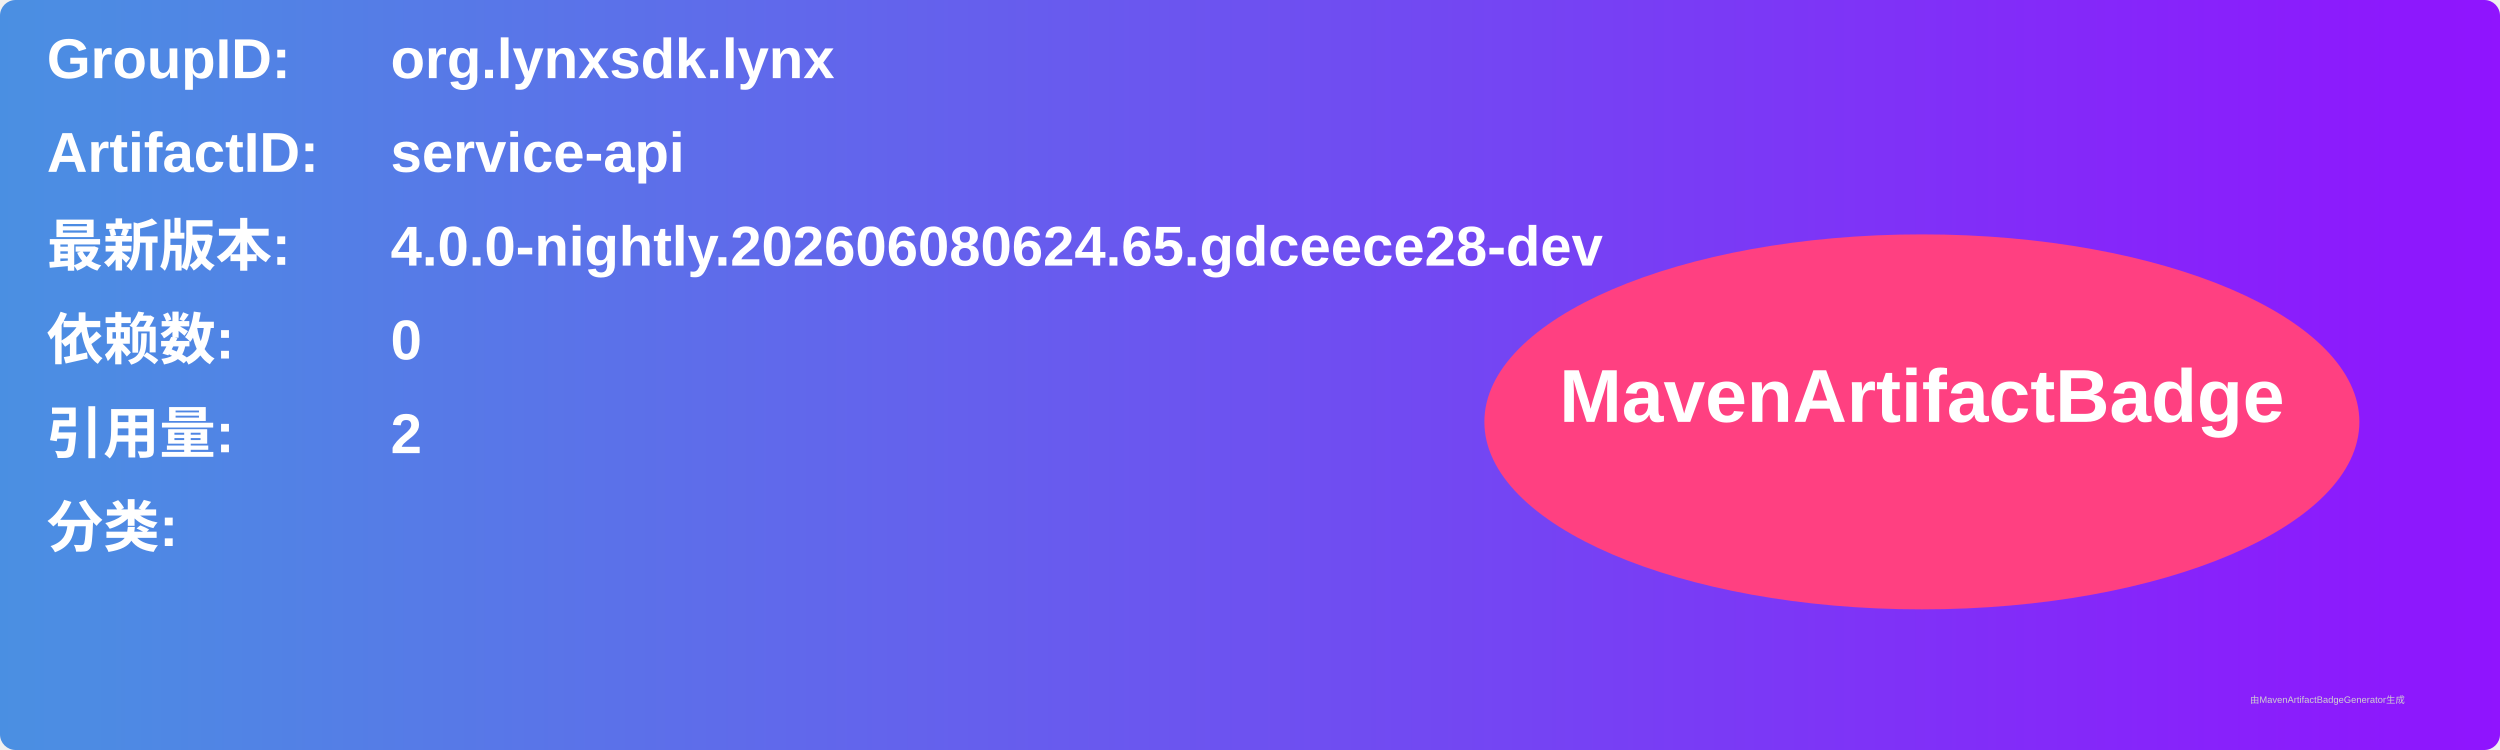
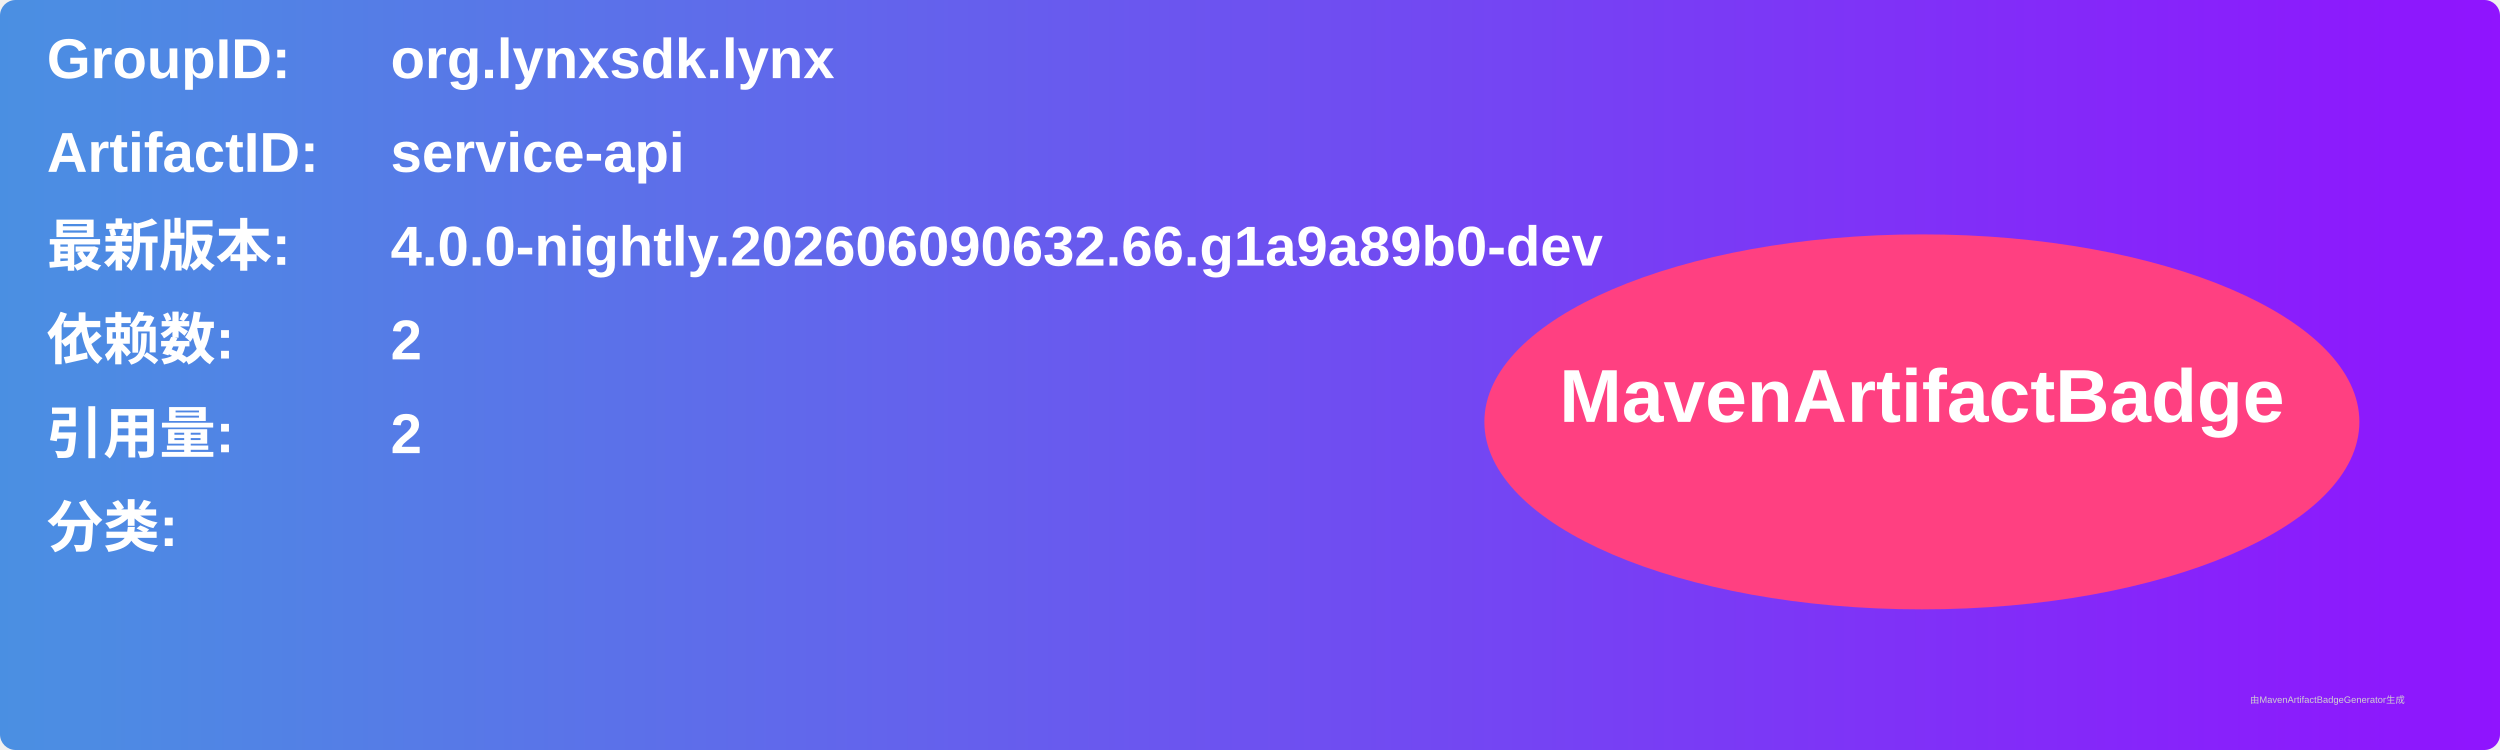
<svg xmlns="http://www.w3.org/2000/svg" width="800" height="240" viewBox="0 0 800 240">
  <linearGradient id="grad" x1="0%" y1="0%" x2="100%" y2="0%">
    <stop offset="0%" stop-color="#4a90e2" />
    <stop offset="100%" stop-color="#9013fe" />
  </linearGradient>
  <rect width="100%" height="100%" rx="5" ry="5" fill="url(#grad)" />
  <g transform="translate(15, 15)">
    <text x="0" y="10" font-family="Arial" font-size="18" fill="white" font-weight="bold" width="260">GroupID:</text>
    <text x="110" y="10" font-family="Arial" font-size="18" fill="white" font-weight="bold" width="460">org.lynxsdk.lynx</text>
    <text x="0" y="40" font-family="Arial" font-size="18" fill="white" font-weight="bold" width="260">ArtifactID:</text>
    <text x="110" y="40" font-family="Arial" font-size="18" fill="white" font-weight="bold" width="460">service-api</text>
    <text x="0" y="70" font-family="Arial" font-size="18" fill="white" font-weight="bold">最新版本:</text>
    <text x="110" y="70" font-family="Arial" font-size="18" fill="white" font-weight="bold">
-       <tspan font-weight="bold">4.0.0-nightly.202606080624.65.gdceece28-dev</tspan>
+       <tspan font-weight="bold">4.0.0-nightly.202606090632.66.g1a9a89b0-dev</tspan>
    </text>
    <text x="0" y="100" font-family="Arial" font-size="18" fill="white" font-weight="bold">依赖数: </text>
    <text x="110" y="100" font-family="Arial" font-size="18" fill="white">
-       <tspan font-weight="bold">0</tspan>
+       <tspan font-weight="bold">2</tspan>
    </text>
    <text x="0" y="130" font-family="Arial" font-size="18" fill="white" font-weight="bold">引用量: </text>
    <text x="110" y="130" font-family="Arial" font-size="18" fill="white">
      <tspan font-weight="bold">2</tspan>
    </text>
    <text x="0" y="160" font-family="Arial" font-size="18" fill="white" font-weight="bold">分类:</text>
    <text x="10" y="190" font-family="Arial" font-size="10" fill="white">
      <tspan font-weight="bold" />
    </text>
    <ellipse cx="600" cy="120" rx="140" ry="60" fill="#ff4081" />
    <text x="600" y="120" text-anchor="middle" font-family="Arial" font-size="24" fill="white" font-weight="bold">MavenArtifactBadge</text>
  </g>
  <text x="720" y="225" font-family="Arial" font-size="3" fill="#d0d0d0">由MavenArtifactBadgeGenerator生成</text>
</svg>
